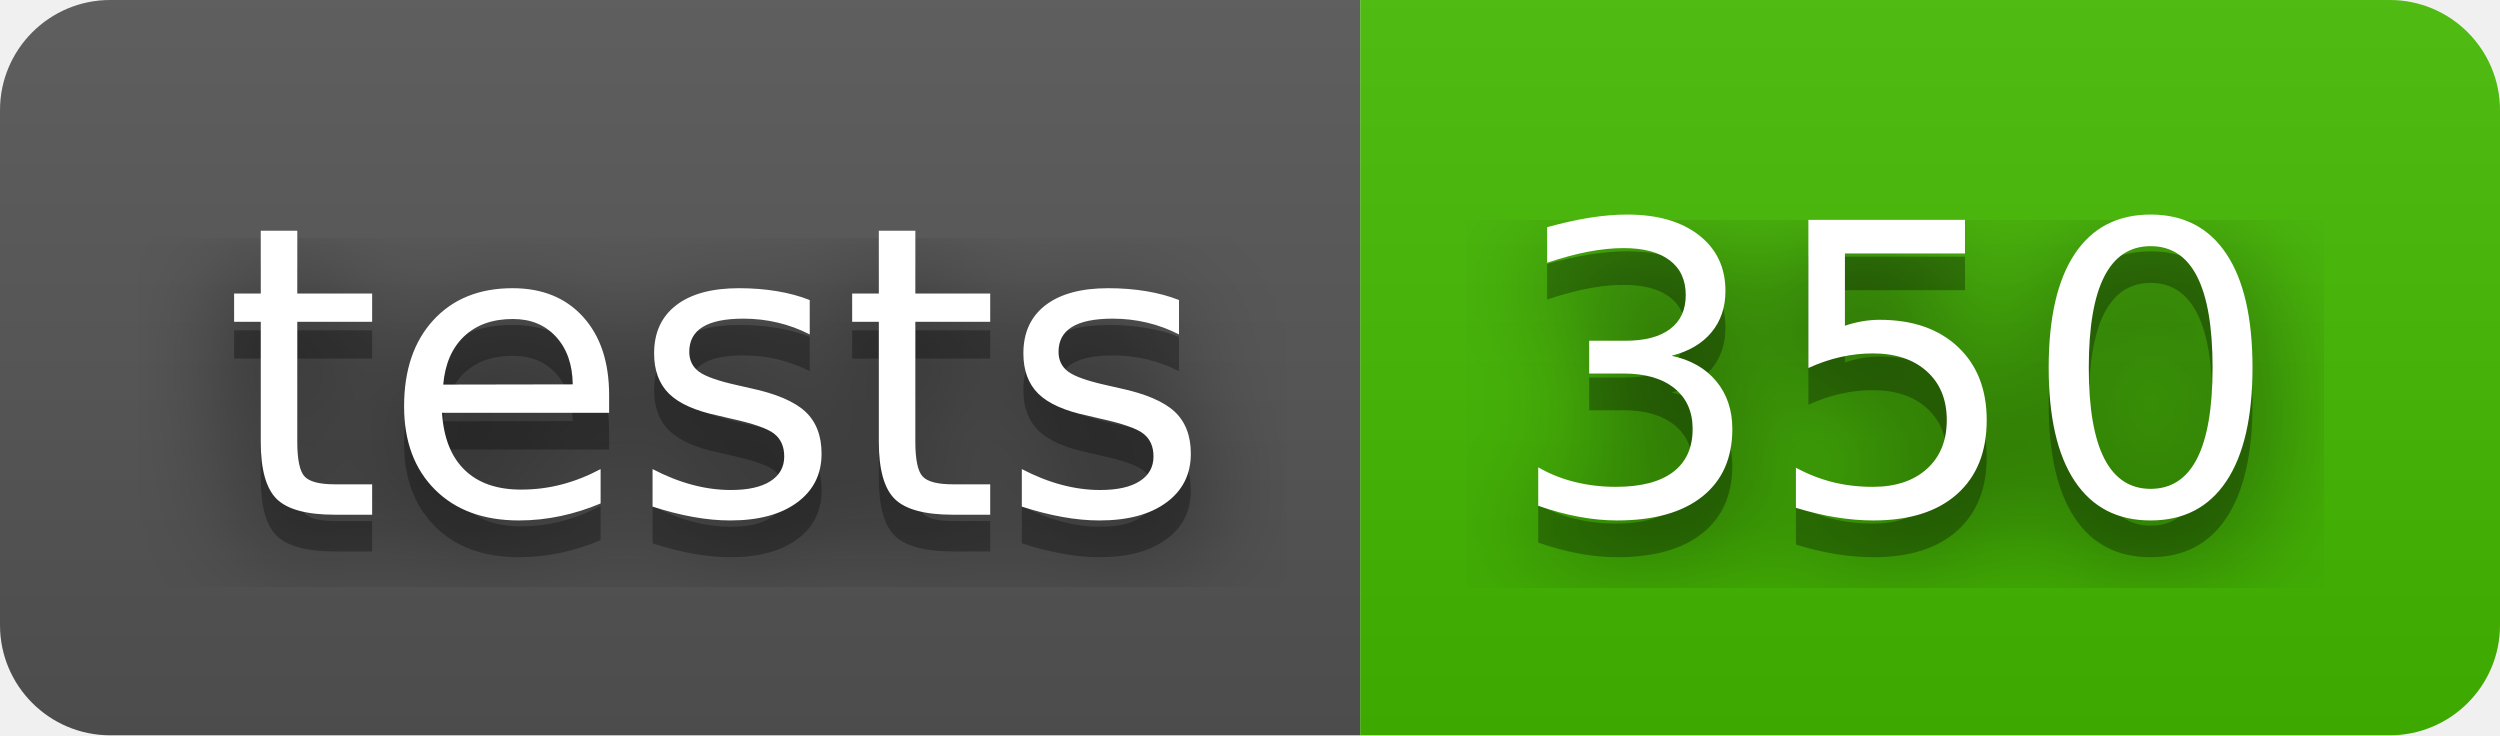
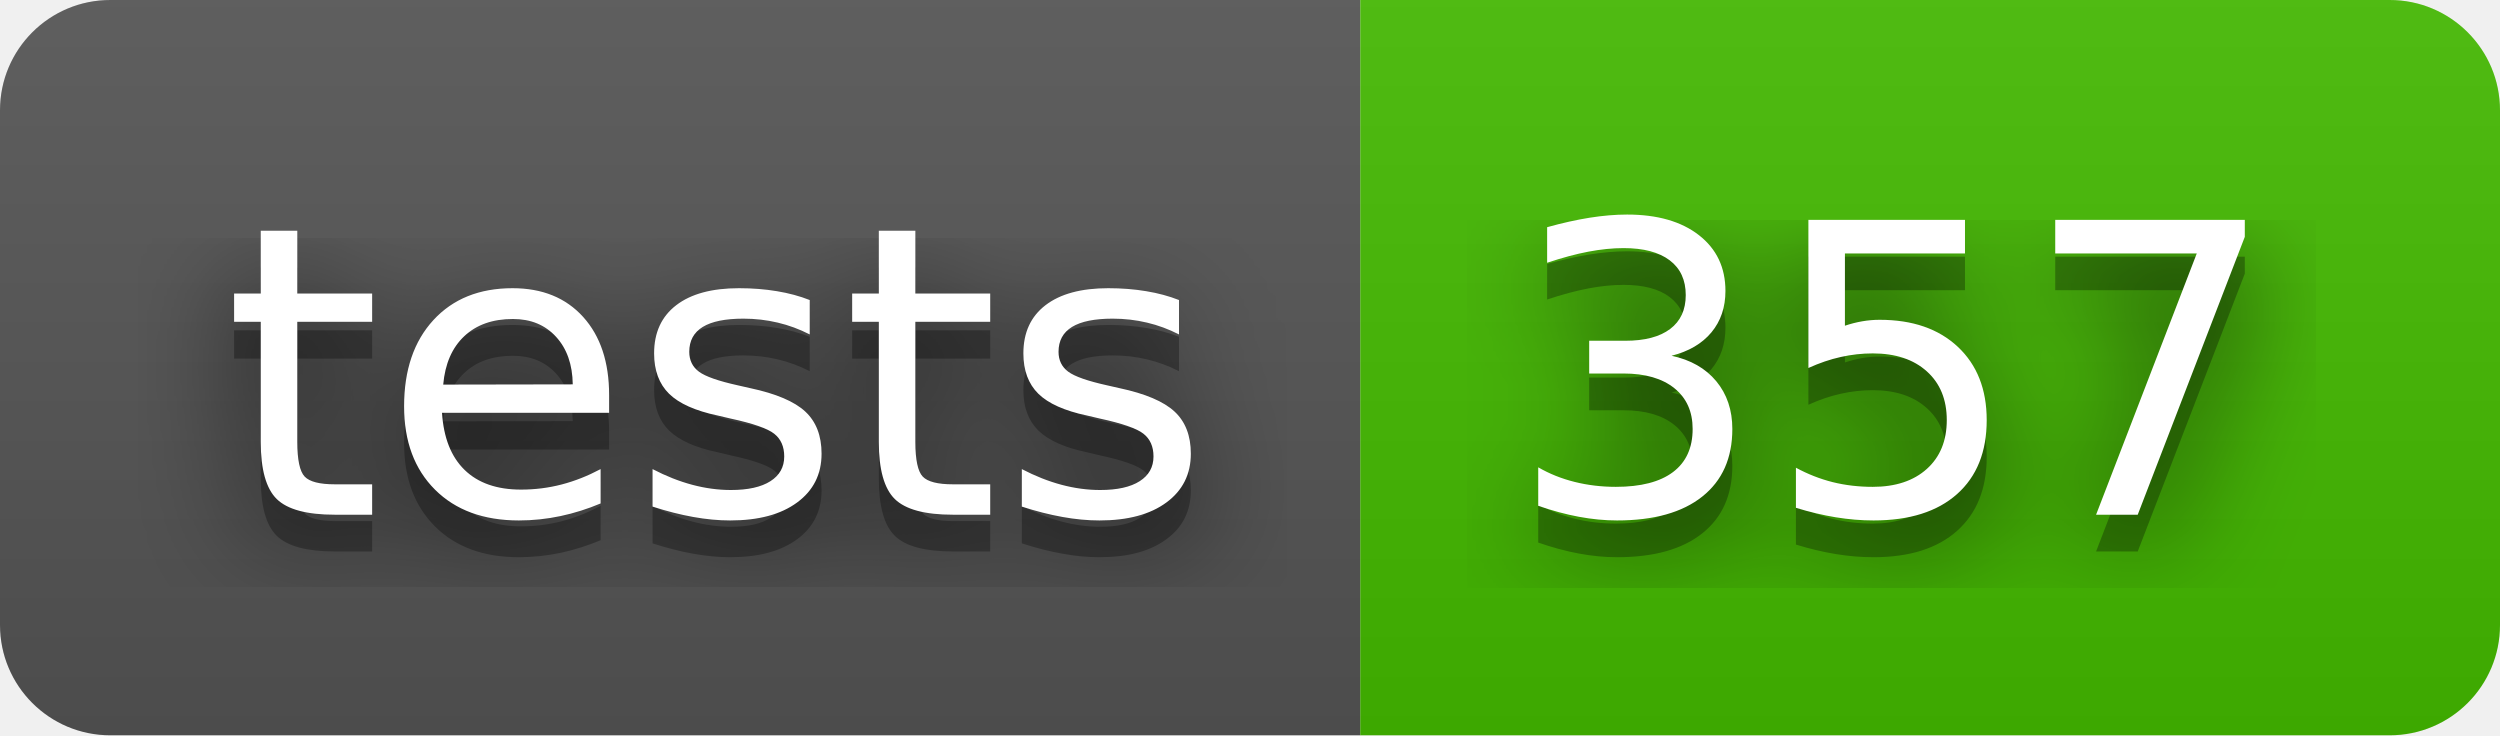
- <svg xmlns="http://www.w3.org/2000/svg" width="68" height="20" role="img" aria-label="tests: 350">
+ <svg xmlns="http://www.w3.org/2000/svg" width="68" height="20" role="img" aria-label="tests: 357">
  <filter id="blur">
    <feGaussianBlur stdDeviation="16" />
  </filter>
  <linearGradient id="s" x2="0" y2="100%">
    <stop offset="0" stop-color="#bbb" stop-opacity=".1" />
    <stop offset="1" stop-opacity=".1" />
  </linearGradient>
  <clipPath id="r">
    <rect width="68" height="20" rx="3" />
  </clipPath>
  <g clip-path="url(#r)">
    <rect width="37" height="20" fill="#555" />
    <rect x="37" width="31" height="20" fill="#4b0" />
    <rect width="68" height="20" fill="url(#s)" />
  </g>
  <g fill="#fff" text-anchor="middle" font-family="Verdana,Geneva,DejaVu Sans,sans-serif" text-rendering="geometricPrecision" font-size="110">
    <g transform="scale(.1)">
      <g aria-hidden="true" fill="#010101">
        <text x="195" y="150" fill-opacity=".8" filter="url(#blur)" textLength="270">tests</text>
        <text x="195" y="150" fill-opacity=".3" textLength="270">tests</text>
      </g>
      <text x="195" y="140" textLength="270">tests</text>
    </g>
    <g transform="scale(.1)">
      <g aria-hidden="true" fill="#010101">
-         <text x="515" y="150" fill-opacity=".8" filter="url(#blur)" textLength="210">350</text>
-         <text x="515" y="150" fill-opacity=".3" textLength="210">350</text>
+         <text x="515" y="150" fill-opacity=".8" filter="url(#blur)" textLength="210">357</text>
+         <text x="515" y="150" fill-opacity=".3" textLength="210">357</text>
      </g>
-       <text x="515" y="140" textLength="210">350</text>
+       <text x="515" y="140" textLength="210">357</text>
    </g>
  </g>
</svg>
